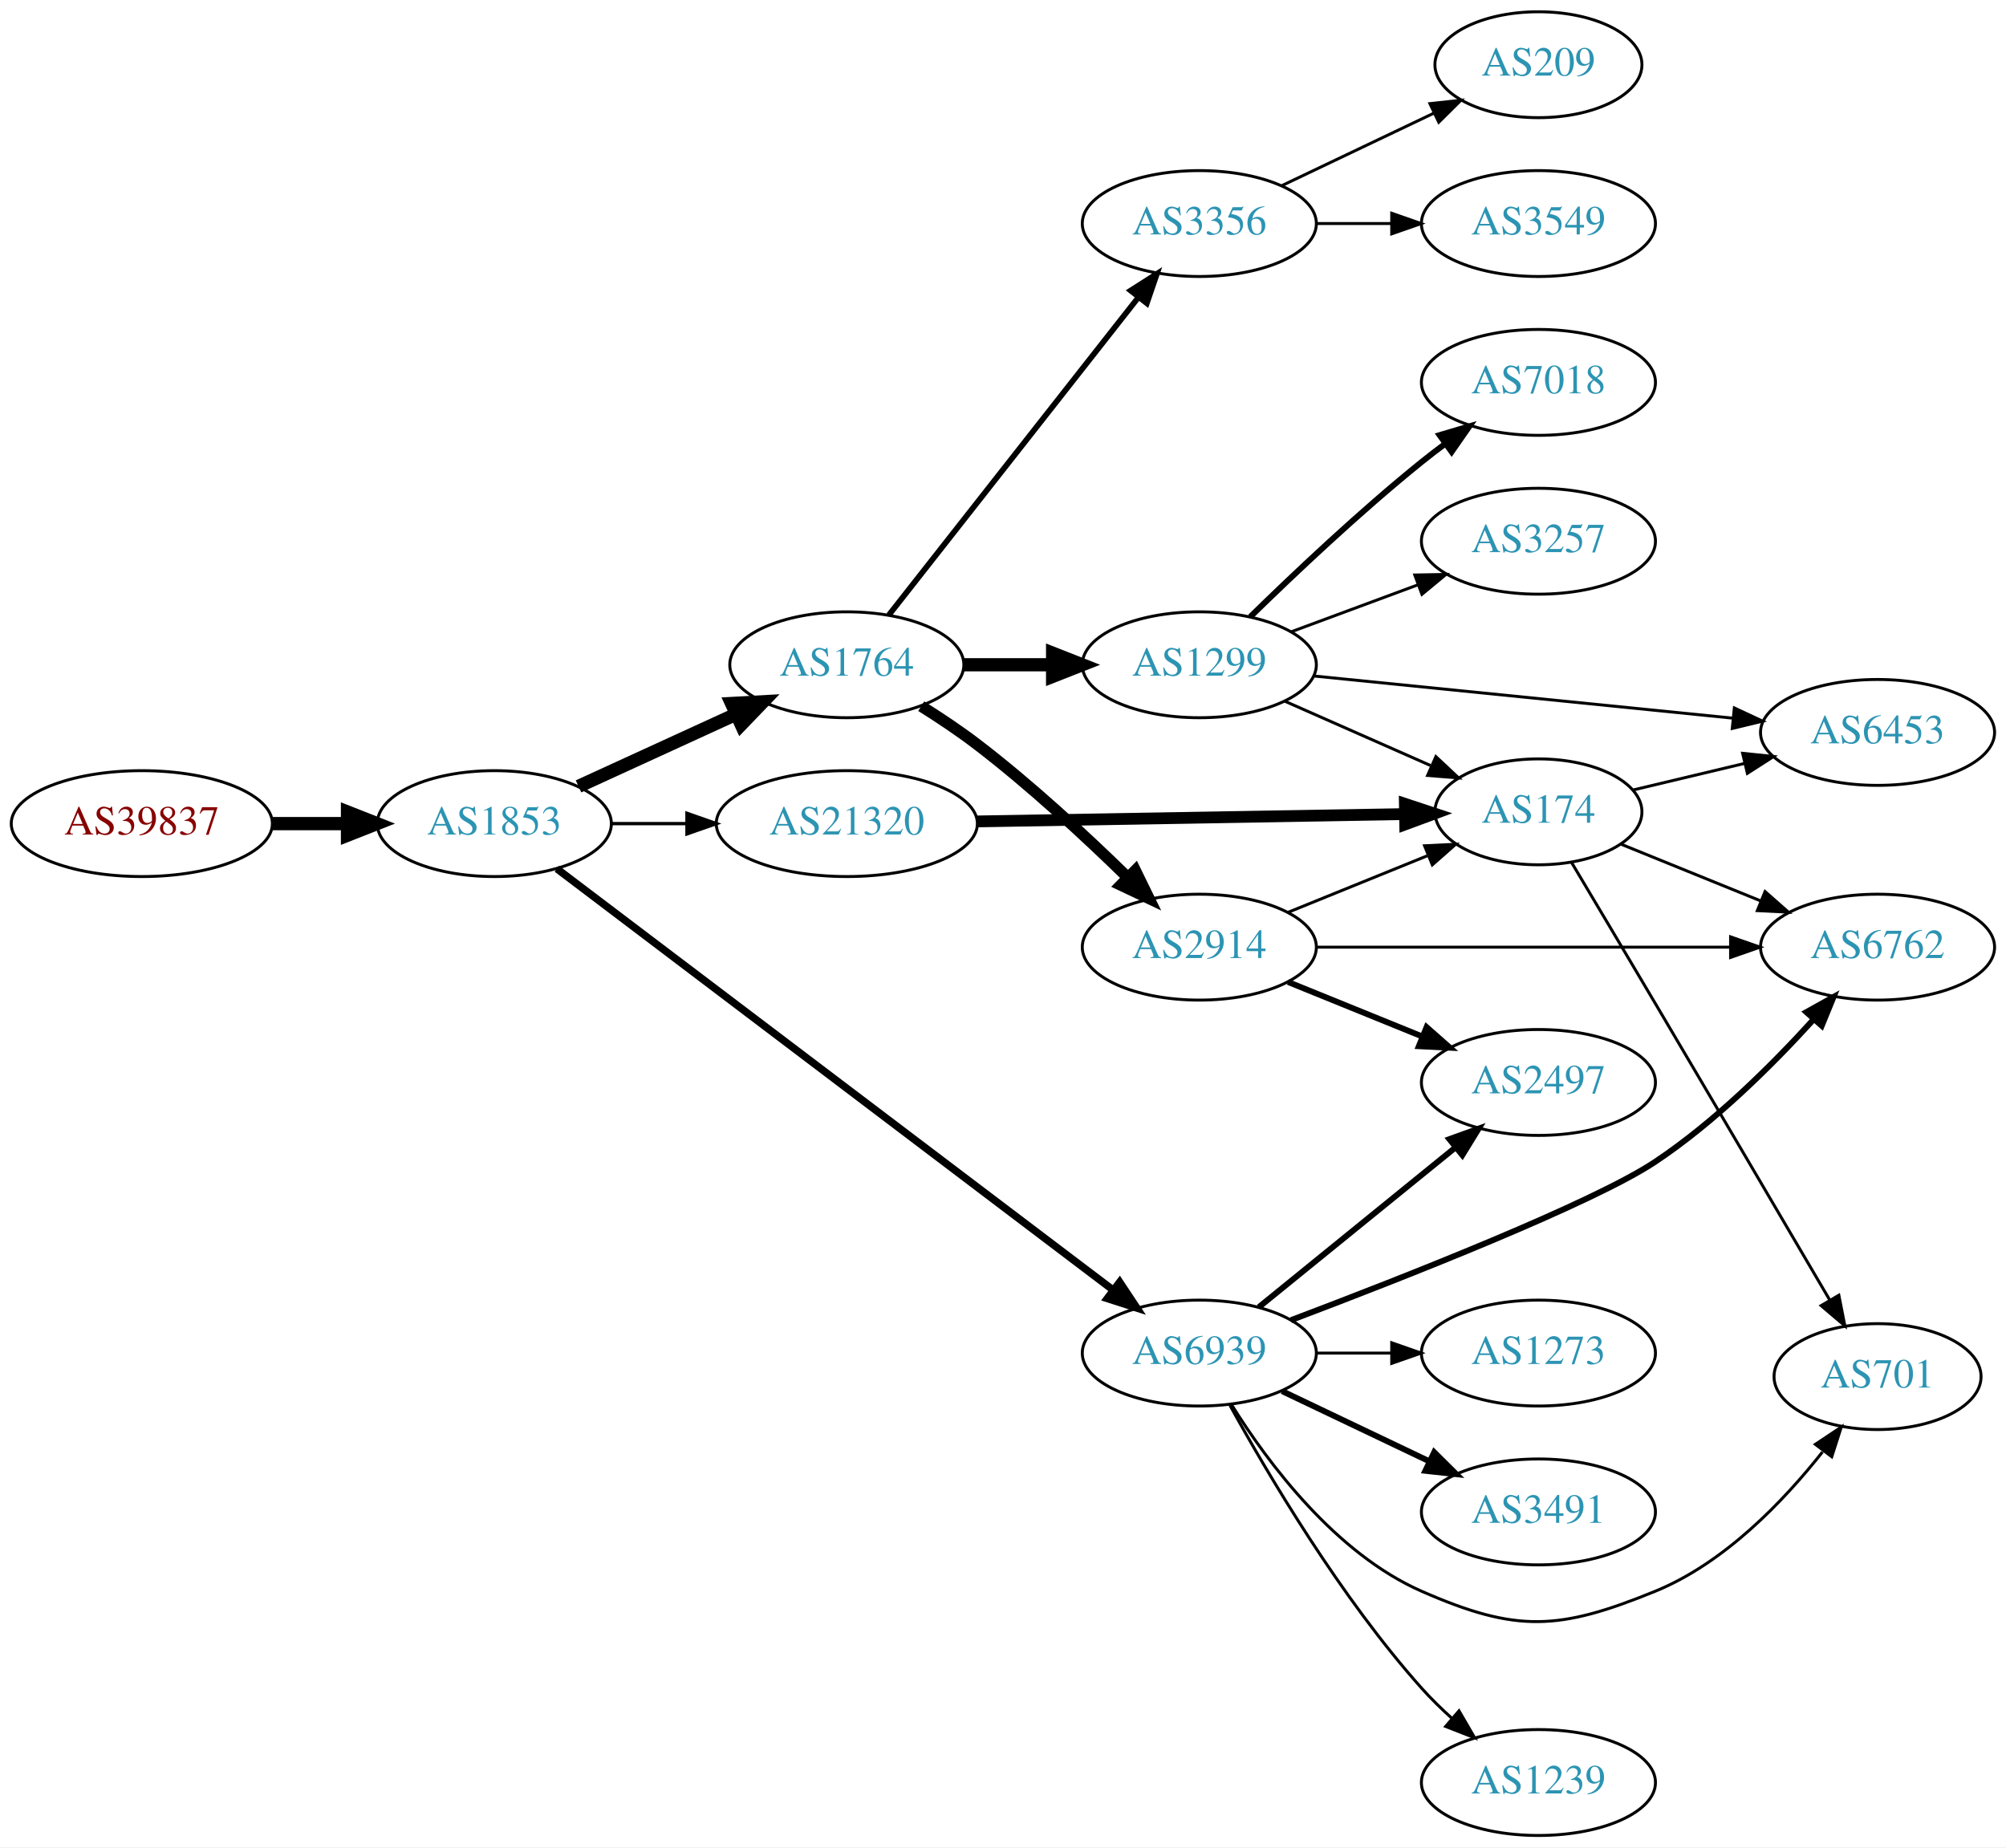
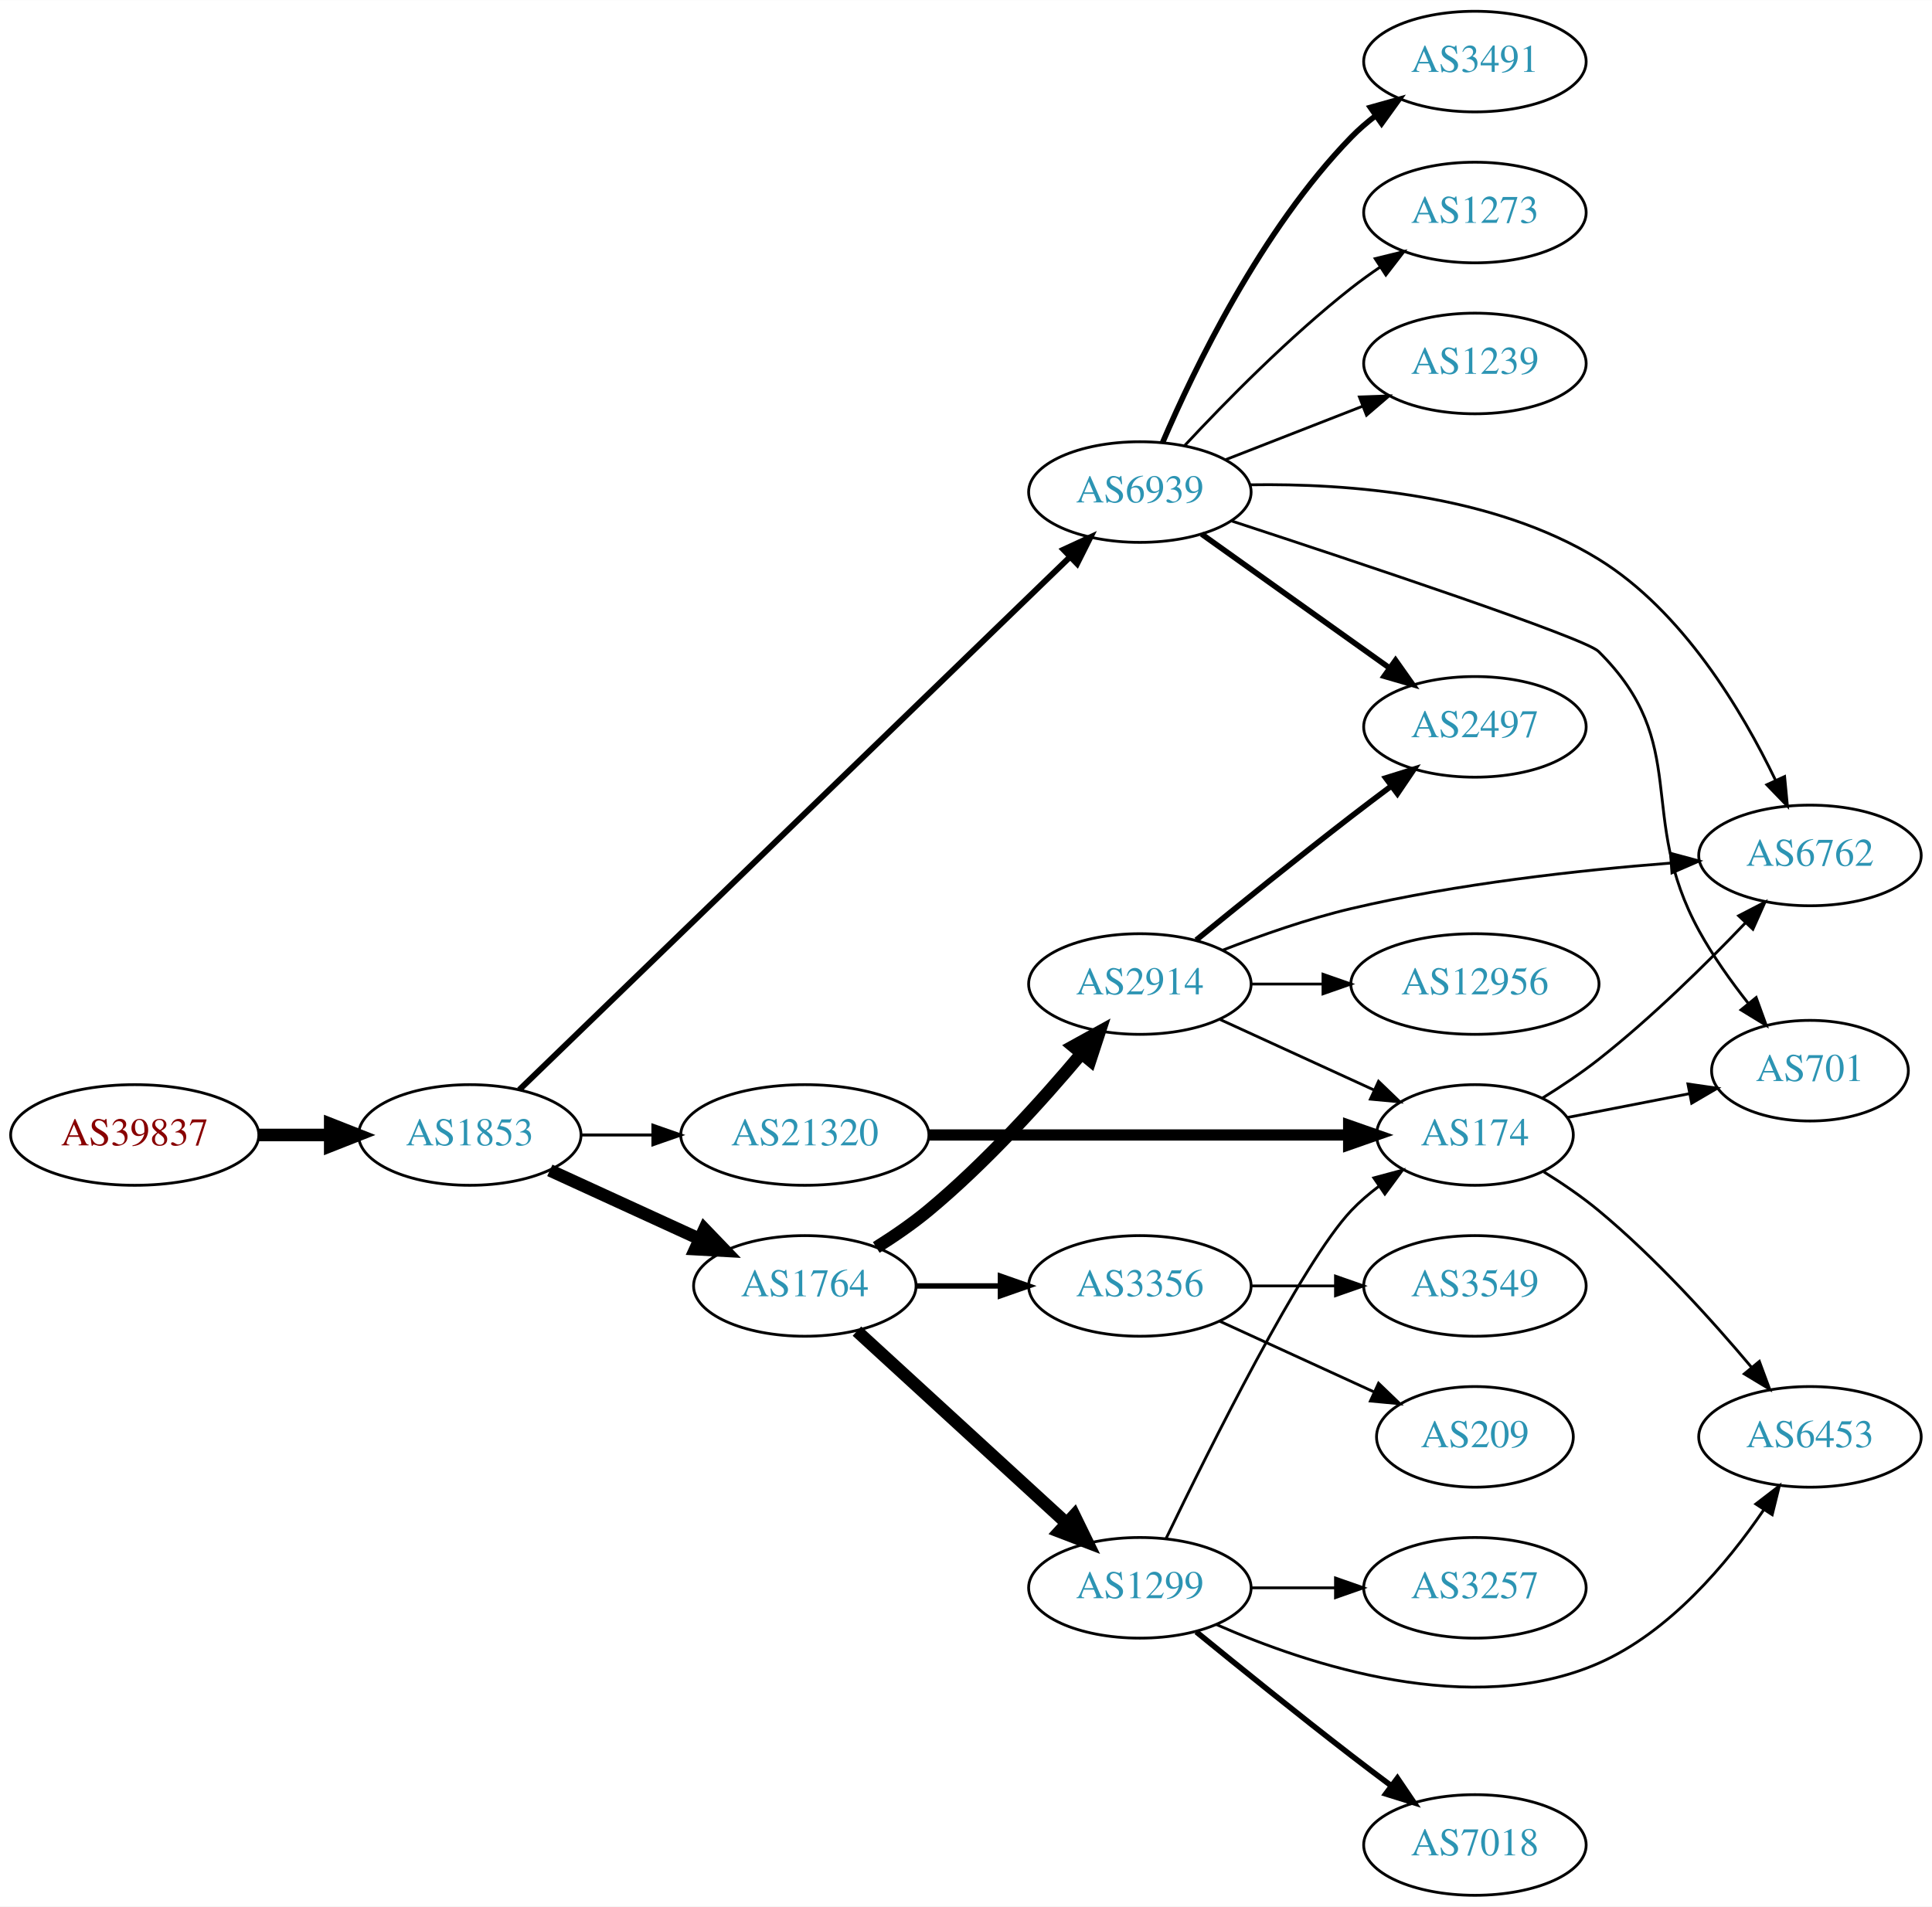
- <svg xmlns="http://www.w3.org/2000/svg" xmlns:xlink="http://www.w3.org/1999/xlink" width="682pt" height="628pt" viewBox="0.00 0.00 681.96 628.00">
-   <g id="graph0" class="graph" transform="scale(1 1) rotate(0) translate(4 624)">
-     <polygon fill="white" stroke="none" points="-4,4 -4,-624 677.956,-624 677.956,4 -4,4" />
+ <svg xmlns="http://www.w3.org/2000/svg" xmlns:xlink="http://www.w3.org/1999/xlink" width="691pt" height="682pt" viewBox="0.00 0.00 691.06 682.00">
+   <g id="graph0" class="graph" transform="scale(1 1) rotate(0) translate(4 678)">
+     <polygon fill="white" stroke="none" points="-4,4 -4,-678 687.055,-678 687.055,4 -4,4" />
    <g id="node1" class="node">
      <g id="a_node1">
        <a xlink:href="/asn/39837" xlink:title="AS39837 ~ MUR [AT]">
-           <ellipse fill="#ffffff" stroke="black" cx="44.196" cy="-344" rx="44.393" ry="18" />
-           <text text-anchor="middle" x="44.196" y="-340.3" font-family="Times,serif" font-size="14.00" fill="#880000">AS39837</text>
+           <ellipse fill="#ffffff" stroke="black" cx="44.196" cy="-272" rx="44.393" ry="18" />
+           <text text-anchor="middle" x="44.196" y="-268.3" font-family="Times,serif" font-size="14.00" fill="#880000">AS39837</text>
        </a>
      </g>
    </g>
    <g id="node2" class="node">
      <g id="a_node2">
        <a xlink:href="/asn/1853" xlink:title="AS1853 ~ ACOnet Backbone [AT]">
-           <ellipse fill="#ffffff" stroke="black" cx="164.039" cy="-344" rx="39.794" ry="18" />
-           <text text-anchor="middle" x="164.039" y="-340.3" font-family="Times,serif" font-size="14.00" fill="#2c94b3">AS1853</text>
+           <ellipse fill="#ffffff" stroke="black" cx="164.039" cy="-272" rx="39.794" ry="18" />
+           <text text-anchor="middle" x="164.039" y="-268.3" font-family="Times,serif" font-size="14.00" fill="#2c94b3">AS1853</text>
        </a>
      </g>
    </g>
    <g id="edge1" class="edge">
-       <path fill="none" stroke="black" stroke-width="4.5" d="M88.407,-344C96.72,-344 105.482,-344 113.965,-344" />
-       <polygon fill="black" stroke="black" stroke-width="4.5" points="114.123,-347.938 124.123,-344 114.123,-340.063 114.123,-347.938" />
+       <path fill="none" stroke="black" stroke-width="4.5" d="M88.407,-272C96.72,-272 105.482,-272 113.965,-272" />
+       <polygon fill="black" stroke="black" stroke-width="4.5" points="114.123,-275.938 124.123,-272 114.123,-268.063 114.123,-275.938" />
    </g>
    <g id="node3" class="node">
      <g id="a_node3">
        <a xlink:href="/asn/1764" xlink:title="AS1764 ~ NEXTLAYER-AS [AT]">
-           <ellipse fill="#ffffff" stroke="black" cx="283.881" cy="-398" rx="39.794" ry="18" />
-           <text text-anchor="middle" x="283.881" y="-394.3" font-family="Times,serif" font-size="14.00" fill="#2c94b3">AS1764</text>
+           <ellipse fill="#ffffff" stroke="black" cx="283.881" cy="-218" rx="39.794" ry="18" />
+           <text text-anchor="middle" x="283.881" y="-214.3" font-family="Times,serif" font-size="14.00" fill="#2c94b3">AS1764</text>
        </a>
      </g>
    </g>
    <g id="edge2" class="edge">
-       <path fill="none" stroke="black" stroke-width="4.5" d="M192.667,-356.661C208.624,-363.973 228.895,-373.261 246.178,-381.181" />
-       <polygon fill="black" stroke="black" stroke-width="4.5" points="244.694,-384.832 255.425,-385.419 247.975,-377.673 244.694,-384.832" />
+       <path fill="none" stroke="black" stroke-width="4.5" d="M192.667,-259.339C208.624,-252.027 228.895,-242.739 246.178,-234.819" />
+       <polygon fill="black" stroke="black" stroke-width="4.5" points="247.975,-238.327 255.425,-230.581 244.694,-231.168 247.975,-238.327" />
    </g>
    <g id="node4" class="node">
      <g id="a_node4">
        <a xlink:href="/asn/6939" xlink:title="AS6939 ~ Hurricane Electric LLC [US]">
-           <ellipse fill="#ffffff" stroke="black" cx="403.724" cy="-164" rx="39.794" ry="18" />
-           <text text-anchor="middle" x="403.724" y="-160.3" font-family="Times,serif" font-size="14.00" fill="#2c94b3">AS6939</text>
+           <ellipse fill="#ffffff" stroke="black" cx="403.724" cy="-502" rx="39.794" ry="18" />
+           <text text-anchor="middle" x="403.724" y="-498.3" font-family="Times,serif" font-size="14.00" fill="#2c94b3">AS6939</text>
        </a>
      </g>
    </g>
    <g id="edge3" class="edge">
-       <path fill="none" stroke="black" stroke-width="2.531" d="M185.304,-328.653C227.665,-296.572 325.682,-222.344 374.308,-185.519" />
-       <polygon fill="black" stroke="black" stroke-width="2.531" points="376.651,-188.135 382.51,-179.308 372.425,-182.555 376.651,-188.135" />
+       <path fill="none" stroke="black" stroke-width="2.118" d="M181.752,-288.173C223.177,-328.259 330.713,-432.318 378.835,-478.883" />
+       <polygon fill="black" stroke="black" stroke-width="2.118" points="376.408,-481.406 386.029,-485.845 381.276,-476.376 376.408,-481.406" />
    </g>
    <g id="node5" class="node">
      <g id="a_node5">
        <a xlink:href="/asn/21320" xlink:title="AS21320 ~ GEANT Vereniging [EU]">
-           <ellipse fill="#ffffff" stroke="black" cx="283.881" cy="-344" rx="44.393" ry="18" />
-           <text text-anchor="middle" x="283.881" y="-340.3" font-family="Times,serif" font-size="14.00" fill="#2c94b3">AS21320</text>
+           <ellipse fill="#ffffff" stroke="black" cx="283.881" cy="-272" rx="44.393" ry="18" />
+           <text text-anchor="middle" x="283.881" y="-268.3" font-family="Times,serif" font-size="14.00" fill="#2c94b3">AS21320</text>
        </a>
      </g>
    </g>
    <g id="edge4" class="edge">
-       <path fill="none" stroke="black" stroke-width="1.125" d="M203.951,-344C212.054,-344 220.729,-344 229.255,-344" />
-       <polygon fill="black" stroke="black" stroke-width="1.125" points="229.533,-347.5 239.533,-344 229.533,-340.5 229.533,-347.5" />
+       <path fill="none" stroke="black" stroke-width="1.059" d="M203.951,-272C212.054,-272 220.729,-272 229.255,-272" />
+       <polygon fill="black" stroke="black" stroke-width="1.059" points="229.533,-275.5 239.533,-272 229.533,-268.5 229.533,-275.5" />
    </g>
    <g id="node6" class="node">
      <g id="a_node6">
        <a xlink:href="/asn/1299" xlink:title="AS1299 ~ Telia Carrier [EU]">
-           <ellipse fill="#ffffff" stroke="black" cx="403.724" cy="-398" rx="39.794" ry="18" />
-           <text text-anchor="middle" x="403.724" y="-394.3" font-family="Times,serif" font-size="14.00" fill="#2c94b3">AS1299</text>
+           <ellipse fill="#ffffff" stroke="black" cx="403.724" cy="-110" rx="39.794" ry="18" />
+           <text text-anchor="middle" x="403.724" y="-106.3" font-family="Times,serif" font-size="14.00" fill="#2c94b3">AS1299</text>
        </a>
      </g>
    </g>
    <g id="edge5" class="edge">
-       <path fill="none" stroke="black" stroke-width="4.5" d="M323.794,-398C333.347,-398 343.697,-398 353.659,-398" />
-       <polygon fill="black" stroke="black" stroke-width="4.5" points="353.852,-401.938 363.852,-398 353.852,-394.063 353.852,-401.938" />
+       <path fill="none" stroke="black" stroke-width="4.5" d="M302.523,-201.831C322.396,-183.618 354.859,-153.867 377.427,-133.183" />
+       <polygon fill="black" stroke="black" stroke-width="4.5" points="380.249,-135.939 384.961,-126.279 374.928,-130.133 380.249,-135.939" />
    </g>
    <g id="node7" class="node">
      <g id="a_node7">
        <a xlink:href="/asn/3356" xlink:title="AS3356 ~ Level 3 Parent, LLC [US]">
-           <ellipse fill="#ffffff" stroke="black" cx="403.724" cy="-548" rx="39.794" ry="18" />
-           <text text-anchor="middle" x="403.724" y="-544.3" font-family="Times,serif" font-size="14.00" fill="#2c94b3">AS3356</text>
+           <ellipse fill="#ffffff" stroke="black" cx="403.724" cy="-218" rx="39.794" ry="18" />
+           <text text-anchor="middle" x="403.724" y="-214.3" font-family="Times,serif" font-size="14.00" fill="#2c94b3">AS3356</text>
        </a>
      </g>
    </g>
    <g id="edge6" class="edge">
-       <path fill="none" stroke="black" stroke-width="1.929" d="M298.17,-414.915C318.858,-441.248 358.883,-492.196 382.963,-522.847" />
-       <polygon fill="black" stroke="black" stroke-width="1.929" points="380.373,-525.215 389.303,-530.916 385.877,-520.891 380.373,-525.215" />
+       <path fill="none" stroke="black" stroke-width="1.929" d="M323.794,-218C333.347,-218 343.697,-218 353.659,-218" />
+       <polygon fill="black" stroke="black" stroke-width="1.929" points="353.852,-221.5 363.852,-218 353.852,-214.5 353.852,-221.5" />
    </g>
    <g id="node8" class="node">
      <g id="a_node8">
        <a xlink:href="/asn/2914" xlink:title="AS2914 ~ NTT America, Inc. [US]">
-           <ellipse fill="#ffffff" stroke="black" cx="403.724" cy="-302" rx="39.794" ry="18" />
-           <text text-anchor="middle" x="403.724" y="-298.3" font-family="Times,serif" font-size="14.00" fill="#2c94b3">AS2914</text>
+           <ellipse fill="#ffffff" stroke="black" cx="403.724" cy="-326" rx="39.794" ry="18" />
+           <text text-anchor="middle" x="403.724" y="-322.3" font-family="Times,serif" font-size="14.00" fill="#2c94b3">AS2914</text>
        </a>
      </g>
    </g>
    <g id="edge7" class="edge">
-       <path fill="none" stroke="black" stroke-width="3.857" d="M309.183,-383.921C315.494,-379.967 322.174,-375.51 328.077,-371 346.181,-357.169 365.008,-339.742 379.226,-325.861" />
-       <polygon fill="black" stroke="black" stroke-width="3.857" points="381.962,-328.078 386.616,-318.561 377.042,-323.098 381.962,-328.078" />
+       <path fill="none" stroke="black" stroke-width="4.5" d="M309.434,-231.764C315.743,-235.72 322.359,-240.257 328.077,-245 348.443,-261.891 368.599,-284.185 382.823,-301.107" />
+       <polygon fill="black" stroke="black" stroke-width="4.5" points="379.895,-303.744 389.305,-308.935 385.961,-298.722 379.895,-303.744" />
+     </g>
+     <g id="node11" class="node">
+       <g id="a_node11">
+         <a xlink:href="/asn/701" xlink:title="AS701 ~ UUNET [US]">
+           <ellipse fill="#ffffff" stroke="black" cx="643.409" cy="-295" rx="35.194" ry="18" />
+           <text text-anchor="middle" x="643.409" y="-291.3" font-family="Times,serif" font-size="14.00" fill="#2c94b3">AS701</text>
+         </a>
+       </g>
+     </g>
+     <g id="edge10" class="edge">
+       <path fill="none" stroke="black" d="M436.502,-491.669C482.556,-476.585 562.917,-449.801 567.762,-445 601.318,-411.753 581.042,-386.414 603.762,-345 608.697,-336.005 615.184,-326.91 621.43,-318.987" />
+       <polygon fill="black" stroke="black" points="624.166,-321.17 627.777,-311.21 618.743,-316.745 624.166,-321.17" />
+     </g>
+     <g id="node12" class="node">
+       <g id="a_node12">
+         <a xlink:href="/asn/1239" xlink:title="AS1239 ~ Sprint [US]">
+           <ellipse fill="#ffffff" stroke="black" cx="523.566" cy="-548" rx="39.794" ry="18" />
+           <text text-anchor="middle" x="523.566" y="-544.3" font-family="Times,serif" font-size="14.00" fill="#2c94b3">AS1239</text>
+         </a>
+       </g>
+     </g>
+     <g id="edge11" class="edge">
+       <path fill="none" stroke="black" d="M434.46,-513.608C449.254,-519.382 467.332,-526.439 483.253,-532.654" />
+       <polygon fill="black" stroke="black" points="482.251,-536.02 492.839,-536.396 484.796,-529.499 482.251,-536.02" />
    </g>
    <g id="node13" class="node">
      <g id="a_node13">
-         <a xlink:href="/asn/3491" xlink:title="AS3491 ~ PCCW Global, Inc. [US]">
-           <ellipse fill="#ffffff" stroke="black" cx="519.017" cy="-110" rx="39.794" ry="18" />
-           <text text-anchor="middle" x="519.017" y="-106.3" font-family="Times,serif" font-size="14.00" fill="#2c94b3">AS3491</text>
+         <a xlink:href="/asn/6762" xlink:title="AS6762 ~ TELECOM ITALIA SPARKLE S.p.A. [IT]">
+           <ellipse fill="#ffffff" stroke="black" cx="643.409" cy="-372" rx="39.794" ry="18" />
+           <text text-anchor="middle" x="643.409" y="-368.3" font-family="Times,serif" font-size="14.00" fill="#2c94b3">AS6762</text>
        </a>
      </g>
    </g>
    <g id="edge12" class="edge">
-       <path fill="none" stroke="black" stroke-width="2" d="M431.86,-151.066C446.854,-143.919 465.675,-134.948 481.898,-127.215" />
-       <polygon fill="black" stroke="black" stroke-width="2" points="483.581,-130.291 491.102,-122.829 480.569,-123.972 483.581,-130.291" />
+       <path fill="none" stroke="black" d="M443.197,-504.594C478.193,-505.139 529.996,-501.243 567.762,-478 597.884,-459.462 619.152,-423.743 631.087,-398.92" />
+       <polygon fill="black" stroke="black" points="634.34,-400.224 635.345,-389.676 627.982,-397.295 634.34,-400.224" />
    </g>
    <g id="node14" class="node">
      <g id="a_node14">
-         <a xlink:href="/asn/6762" xlink:title="AS6762 ~ TELECOM ITALIA SPARKLE S.p.A. [IT]">
-           <ellipse fill="#ffffff" stroke="black" cx="634.31" cy="-302" rx="39.794" ry="18" />
-           <text text-anchor="middle" x="634.31" y="-298.3" font-family="Times,serif" font-size="14.00" fill="#2c94b3">AS6762</text>
+         <a xlink:href="/asn/2497" xlink:title="AS2497 ~ Internet Initiative Japan Inc. [JP]">
+           <ellipse fill="#ffffff" stroke="black" cx="523.566" cy="-418" rx="39.794" ry="18" />
+           <text text-anchor="middle" x="523.566" y="-414.3" font-family="Times,serif" font-size="14.00" fill="#2c94b3">AS2497</text>
        </a>
      </g>
    </g>
    <g id="edge13" class="edge">
-       <path fill="none" stroke="black" stroke-width="2" d="M434.857,-175.182C473.352,-189.73 537.527,-214.943 558.663,-229 578.971,-242.506 598.552,-261.98 612.56,-277.418" />
-       <polygon fill="black" stroke="black" stroke-width="2" points="610.096,-279.914 619.352,-285.07 615.331,-275.267 610.096,-279.914" />
+       <path fill="none" stroke="black" stroke-width="2" d="M425.792,-486.982C444.527,-473.627 472.119,-453.96 493.051,-439.039" />
+       <polygon fill="black" stroke="black" stroke-width="2" points="495.172,-441.825 501.284,-433.171 491.109,-436.125 495.172,-441.825" />
    </g>
    <g id="node15" class="node">
      <g id="a_node15">
-         <a xlink:href="/asn/701" xlink:title="AS701 ~ UUNET [US]">
-           <ellipse fill="#ffffff" stroke="black" cx="634.31" cy="-156" rx="35.194" ry="18" />
-           <text text-anchor="middle" x="634.31" y="-152.3" font-family="Times,serif" font-size="14.00" fill="#2c94b3">AS701</text>
+         <a xlink:href="/asn/3491" xlink:title="AS3491 ~ PCCW Global, Inc. [US]">
+           <ellipse fill="#ffffff" stroke="black" cx="523.566" cy="-656" rx="39.794" ry="18" />
+           <text text-anchor="middle" x="523.566" y="-652.3" font-family="Times,serif" font-size="14.00" fill="#2c94b3">AS3491</text>
        </a>
      </g>
    </g>
    <g id="edge14" class="edge">
-       <path fill="none" stroke="black" d="M414.69,-146.438C426.993,-126.751 449.946,-95.897 479.37,-83 511.647,-68.852 526.03,-69.695 558.663,-83 582.105,-92.557 602.185,-113.412 615.595,-130.394" />
-       <polygon fill="black" stroke="black" points="613.159,-132.975 621.983,-138.841 618.743,-128.753 613.159,-132.975" />
+       <path fill="none" stroke="black" stroke-width="2" d="M411.878,-519.772C423.139,-546.075 447.087,-595.824 479.37,-629 481.992,-631.694 484.933,-634.237 488.016,-636.606" />
+       <polygon fill="black" stroke="black" stroke-width="2" points="486.183,-639.595 496.385,-642.452 490.191,-633.856 486.183,-639.595" />
    </g>
    <g id="node16" class="node">
      <g id="a_node16">
-         <a xlink:href="/asn/1239" xlink:title="AS1239 ~ Sprint [US]">
-           <ellipse fill="#ffffff" stroke="black" cx="519.017" cy="-18" rx="39.794" ry="18" />
-           <text text-anchor="middle" x="519.017" y="-14.3" font-family="Times,serif" font-size="14.00" fill="#2c94b3">AS1239</text>
+         <a xlink:href="/asn/1273" xlink:title="AS1273 ~ Vodafone Group PLC [EU]">
+           <ellipse fill="#ffffff" stroke="black" cx="523.566" cy="-602" rx="39.794" ry="18" />
+           <text text-anchor="middle" x="523.566" y="-598.3" font-family="Times,serif" font-size="14.00" fill="#2c94b3">AS1273</text>
        </a>
      </g>
    </g>
    <g id="edge15" class="edge">
-       <path fill="none" stroke="black" d="M414.127,-146.253C427.027,-122.804 451.778,-80.865 479.37,-50 482.458,-46.546 485.931,-43.146 489.496,-39.926" />
-       <polygon fill="black" stroke="black" points="492.013,-42.379 497.333,-33.216 487.46,-37.062 492.013,-42.379" />
+       <path fill="none" stroke="black" d="M419.821,-518.712C434.287,-534.235 457.144,-557.519 479.37,-575 482.655,-577.583 486.198,-580.133 489.794,-582.573" />
+       <polygon fill="black" stroke="black" points="487.888,-585.509 498.178,-588.033 491.708,-579.643 487.888,-585.509" />
    </g>
    <g id="node17" class="node">
      <g id="a_node17">
-         <a xlink:href="/asn/2497" xlink:title="AS2497 ~ Internet Initiative Japan Inc. [JP]">
-           <ellipse fill="#ffffff" stroke="black" cx="519.017" cy="-256" rx="39.794" ry="18" />
-           <text text-anchor="middle" x="519.017" y="-252.3" font-family="Times,serif" font-size="14.00" fill="#2c94b3">AS2497</text>
-         </a>
-       </g>
+         <a xlink:href="/asn/174" xlink:title="AS174 ~ Cogent Communications [US]">
+           <ellipse fill="#ffffff" stroke="black" cx="523.566" cy="-272" rx="35.194" ry="18" />
+           <text text-anchor="middle" x="523.566" y="-268.3" font-family="Times,serif" font-size="14.00" fill="#2c94b3">AS174</text>
+         </a>
+       </g>
+     </g>
+     <g id="edge24" class="edge">
+       <path fill="none" stroke="black" stroke-width="4" d="M328.2,-272C370.753,-272 435.363,-272 478.255,-272" />
+       <polygon fill="black" stroke="black" stroke-width="4" points="478.397,-275.5 488.397,-272 478.397,-268.5 478.397,-275.5" />
+     </g>
+     <g id="edge21" class="edge">
+       <path fill="none" stroke="black" d="M413.071,-127.595C428.538,-159.732 461.683,-226.34 479.37,-245 482.313,-248.105 485.687,-251.001 489.222,-253.655" />
+       <polygon fill="black" stroke="black" points="487.408,-256.654 497.641,-259.397 491.351,-250.871 487.408,-256.654" />
+     </g>
+     <g id="node19" class="node">
+       <g id="a_node19">
+         <a xlink:href="/asn/7018" xlink:title="AS7018 ~ AT&amp;T Services, Inc. [US]">
+           <ellipse fill="#ffffff" stroke="black" cx="523.566" cy="-18" rx="39.794" ry="18" />
+           <text text-anchor="middle" x="523.566" y="-14.3" font-family="Times,serif" font-size="14.00" fill="#2c94b3">AS7018</text>
+         </a>
+       </g>
+     </g>
+     <g id="edge20" class="edge">
+       <path fill="none" stroke="black" stroke-width="2" d="M423.891,-94.25C438.872,-82.023 460.285,-64.731 479.37,-50 483.896,-46.507 488.728,-42.854 493.462,-39.317" />
+       <polygon fill="black" stroke="black" stroke-width="2" points="495.845,-41.907 501.788,-33.136 491.673,-36.286 495.845,-41.907" />
+     </g>
+     <g id="node20" class="node">
+       <g id="a_node20">
+         <a xlink:href="/asn/6453" xlink:title="AS6453 ~ TATA COMMUNICATIONS (AMERICA) INC [US]">
+           <ellipse fill="#ffffff" stroke="black" cx="643.409" cy="-164" rx="39.794" ry="18" />
+           <text text-anchor="middle" x="643.409" y="-160.3" font-family="Times,serif" font-size="14.00" fill="#2c94b3">AS6453</text>
+         </a>
+       </g>
+     </g>
+     <g id="edge22" class="edge">
+       <path fill="none" stroke="black" d="M430.977,-96.915C464.166,-82.298 522.434,-63.132 567.762,-83 593.164,-94.134 613.742,-118.65 626.81,-137.812" />
+       <polygon fill="black" stroke="black" points="624.044,-139.979 632.442,-146.438 629.906,-136.152 624.044,-139.979" />
+     </g>
+     <g id="node21" class="node">
+       <g id="a_node21">
+         <a xlink:href="/asn/3257" xlink:title="AS3257 ~ GTT [DE]">
+           <ellipse fill="#ffffff" stroke="black" cx="523.566" cy="-110" rx="39.794" ry="18" />
+           <text text-anchor="middle" x="523.566" y="-106.3" font-family="Times,serif" font-size="14.00" fill="#2c94b3">AS3257</text>
+         </a>
+       </g>
+     </g>
+     <g id="edge23" class="edge">
+       <path fill="none" stroke="black" d="M443.636,-110C453.19,-110 463.539,-110 473.502,-110" />
+       <polygon fill="black" stroke="black" points="473.695,-113.5 483.695,-110 473.694,-106.5 473.695,-113.5" />
+     </g>
+     <g id="node9" class="node">
+       <g id="a_node9">
+         <a xlink:href="/asn/3549" xlink:title="AS3549 ~ Level 3 Parent, LLC [US]">
+           <ellipse fill="#ffffff" stroke="black" cx="523.566" cy="-218" rx="39.794" ry="18" />
+           <text text-anchor="middle" x="523.566" y="-214.3" font-family="Times,serif" font-size="14.00" fill="#2c94b3">AS3549</text>
+         </a>
+       </g>
+     </g>
+     <g id="edge8" class="edge">
+       <path fill="none" stroke="black" d="M443.636,-218C453.19,-218 463.539,-218 473.502,-218" />
+       <polygon fill="black" stroke="black" points="473.695,-221.5 483.695,-218 473.694,-214.5 473.695,-221.5" />
+     </g>
+     <g id="node10" class="node">
+       <g id="a_node10">
+         <a xlink:href="/asn/209" xlink:title="AS209 ~ CenturyLink Communications, LLC [US]">
+           <ellipse fill="#ffffff" stroke="black" cx="523.566" cy="-164" rx="35.194" ry="18" />
+           <text text-anchor="middle" x="523.566" y="-160.3" font-family="Times,serif" font-size="14.00" fill="#2c94b3">AS209</text>
+         </a>
+       </g>
+     </g>
+     <g id="edge9" class="edge">
+       <path fill="none" stroke="black" d="M432.353,-205.339C448.769,-197.817 469.75,-188.202 487.347,-180.139" />
+       <polygon fill="black" stroke="black" points="489.092,-183.189 496.725,-175.842 486.176,-176.826 489.092,-183.189" />
+     </g>
+     <g id="edge18" class="edge">
+       <path fill="none" stroke="black" d="M433.32,-338.102C447.025,-343.444 463.811,-349.332 479.37,-353 517.162,-361.91 560.911,-366.718 593.57,-369.266" />
+       <polygon fill="black" stroke="black" points="593.532,-372.773 603.762,-370.016 594.046,-365.792 593.532,-372.773" />
    </g>
    <g id="edge16" class="edge">
-       <path fill="none" stroke="black" stroke-width="2" d="M423.942,-179.607C442.334,-194.542 470.254,-217.214 490.904,-233.983" />
-       <polygon fill="black" stroke="black" stroke-width="2" points="488.735,-236.73 498.704,-240.317 493.147,-231.296 488.735,-236.73" />
+       <path fill="none" stroke="black" stroke-width="2" d="M423.891,-341.75C438.872,-353.977 460.285,-371.269 479.37,-386 483.896,-389.493 488.728,-393.146 493.462,-396.683" />
+       <polygon fill="black" stroke="black" stroke-width="2" points="491.673,-399.714 501.788,-402.864 495.845,-394.093 491.673,-399.714" />
+     </g>
+     <g id="edge17" class="edge">
+       <path fill="none" stroke="black" d="M432.353,-313.339C448.769,-305.817 469.75,-296.202 487.347,-288.139" />
+       <polygon fill="black" stroke="black" points="489.092,-291.189 496.725,-283.842 486.176,-284.826 489.092,-291.189" />
    </g>
    <g id="node18" class="node">
      <g id="a_node18">
-         <a xlink:href="/asn/1273" xlink:title="AS1273 ~ Vodafone Group PLC [EU]">
-           <ellipse fill="#ffffff" stroke="black" cx="519.017" cy="-164" rx="39.794" ry="18" />
-           <text text-anchor="middle" x="519.017" y="-160.3" font-family="Times,serif" font-size="14.00" fill="#2c94b3">AS1273</text>
-         </a>
-       </g>
-     </g>
-     <g id="edge17" class="edge">
-       <path fill="none" stroke="black" d="M443.396,-164C451.599,-164 460.363,-164 468.895,-164" />
-       <polygon fill="black" stroke="black" points="469.134,-167.5 479.134,-164 469.134,-160.5 469.134,-167.5" />
-     </g>
-     <g id="node12" class="node">
-       <g id="a_node12">
-         <a xlink:href="/asn/174" xlink:title="AS174 ~ Cogent Communications [US]">
-           <ellipse fill="#ffffff" stroke="black" cx="519.017" cy="-348" rx="35.194" ry="18" />
-           <text text-anchor="middle" x="519.017" y="-344.3" font-family="Times,serif" font-size="14.00" fill="#2c94b3">AS174</text>
-         </a>
-       </g>
-     </g>
-     <g id="edge23" class="edge">
-       <path fill="none" stroke="black" stroke-width="4" d="M328.186,-344.743C369.581,-345.453 431.706,-346.519 473.5,-347.236" />
-       <polygon fill="black" stroke="black" stroke-width="4" points="473.604,-350.738 483.663,-347.411 473.724,-343.739 473.604,-350.738" />
-     </g>
-     <g id="node9" class="node">
-       <g id="a_node9">
-         <a xlink:href="/asn/6453" xlink:title="AS6453 ~ TATA COMMUNICATIONS (AMERICA) INC [US]">
-           <ellipse fill="#ffffff" stroke="black" cx="634.31" cy="-375" rx="39.794" ry="18" />
-           <text text-anchor="middle" x="634.31" y="-371.3" font-family="Times,serif" font-size="14.00" fill="#2c94b3">AS6453</text>
-         </a>
-       </g>
-     </g>
-     <g id="edge8" class="edge">
-       <path fill="none" stroke="black" d="M442.727,-394.176C481.781,-390.247 542.708,-384.116 585.124,-379.848" />
-       <polygon fill="black" stroke="black" points="585.617,-383.317 595.216,-378.833 584.916,-376.352 585.617,-383.317" />
-     </g>
-     <g id="node10" class="node">
-       <g id="a_node10">
-         <a xlink:href="/asn/3257" xlink:title="AS3257 ~ GTT [DE]">
-           <ellipse fill="#ffffff" stroke="black" cx="519.017" cy="-440" rx="39.794" ry="18" />
-           <text text-anchor="middle" x="519.017" y="-436.3" font-family="Times,serif" font-size="14.00" fill="#2c94b3">AS3257</text>
-         </a>
-       </g>
-     </g>
-     <g id="edge9" class="edge">
-       <path fill="none" stroke="black" d="M435.084,-409.255C448.291,-414.151 463.948,-419.956 478.081,-425.195" />
-       <polygon fill="black" stroke="black" points="476.979,-428.519 487.572,-428.714 479.413,-421.956 476.979,-428.519" />
-     </g>
-     <g id="node11" class="node">
-       <g id="a_node11">
-         <a xlink:href="/asn/7018" xlink:title="AS7018 ~ AT&amp;T Services, Inc. [US]">
-           <ellipse fill="#ffffff" stroke="black" cx="519.017" cy="-494" rx="39.794" ry="18" />
-           <text text-anchor="middle" x="519.017" y="-490.3" font-family="Times,serif" font-size="14.00" fill="#2c94b3">AS7018</text>
-         </a>
-       </g>
-     </g>
-     <g id="edge10" class="edge">
-       <path fill="none" stroke="black" stroke-width="2" d="M421.038,-414.297C435.784,-428.726 458.34,-450.065 479.37,-467 481.92,-469.053 484.617,-471.124 487.352,-473.157" />
-       <polygon fill="black" stroke="black" stroke-width="2" points="485.408,-476.071 495.565,-479.086 489.505,-470.395 485.408,-476.071" />
-     </g>
-     <g id="edge11" class="edge">
-       <path fill="none" stroke="black" d="M432.729,-385.64C447.706,-379.031 466.307,-370.821 482.313,-363.757" />
-       <polygon fill="black" stroke="black" points="484.152,-366.772 491.887,-359.532 481.325,-360.367 484.152,-366.772" />
-     </g>
-     <g id="node19" class="node">
-       <g id="a_node19">
-         <a xlink:href="/asn/3549" xlink:title="AS3549 ~ Level 3 Parent, LLC [US]">
-           <ellipse fill="#ffffff" stroke="black" cx="519.017" cy="-548" rx="39.794" ry="18" />
-           <text text-anchor="middle" x="519.017" y="-544.3" font-family="Times,serif" font-size="14.00" fill="#2c94b3">AS3549</text>
-         </a>
-       </g>
-     </g>
-     <g id="edge18" class="edge">
-       <path fill="none" stroke="black" d="M443.396,-548C451.599,-548 460.363,-548 468.895,-548" />
-       <polygon fill="black" stroke="black" points="469.134,-551.5 479.134,-548 469.134,-544.5 469.134,-551.5" />
-     </g>
-     <g id="node20" class="node">
-       <g id="a_node20">
-         <a xlink:href="/asn/209" xlink:title="AS209 ~ CenturyLink Communications, LLC [US]">
-           <ellipse fill="#ffffff" stroke="black" cx="519.017" cy="-602" rx="35.194" ry="18" />
-           <text text-anchor="middle" x="519.017" y="-598.3" font-family="Times,serif" font-size="14.00" fill="#2c94b3">AS209</text>
+         <a xlink:href="/asn/12956" xlink:title="AS12956 ~ TELXIUS [ES]">
+           <ellipse fill="#ffffff" stroke="black" cx="523.566" cy="-326" rx="44.393" ry="18" />
+           <text text-anchor="middle" x="523.566" y="-322.3" font-family="Times,serif" font-size="14.00" fill="#2c94b3">AS12956</text>
        </a>
      </g>
    </g>
    <g id="edge19" class="edge">
-       <path fill="none" stroke="black" d="M431.86,-560.934C447.292,-568.29 466.778,-577.577 483.313,-585.459" />
-       <polygon fill="black" stroke="black" points="482.121,-588.768 492.654,-589.911 485.133,-582.449 482.121,-588.768" />
-     </g>
-     <g id="edge21" class="edge">
-       <path fill="none" stroke="black" d="M433.9,-313.846C448.313,-319.698 465.857,-326.822 481.186,-333.046" />
-       <polygon fill="black" stroke="black" points="480.303,-336.465 490.885,-336.984 482.936,-329.979 480.303,-336.465" />
-     </g>
-     <g id="edge22" class="edge">
-       <path fill="none" stroke="black" d="M443.5,-302C482.333,-302 542.216,-302 584.314,-302" />
-       <polygon fill="black" stroke="black" points="584.343,-305.5 594.343,-302 584.343,-298.5 584.343,-305.5" />
-     </g>
-     <g id="edge20" class="edge">
-       <path fill="none" stroke="black" stroke-width="2" d="M433.9,-290.154C447.775,-284.52 464.552,-277.708 479.461,-271.654" />
-       <polygon fill="black" stroke="black" stroke-width="2" points="480.991,-274.811 488.94,-267.806 478.358,-268.325 480.991,-274.811" />
-     </g>
-     <g id="edge24" class="edge">
-       <path fill="none" stroke="black" d="M551.274,-355.449C562.954,-358.233 576.45,-361.449 589.079,-364.459" />
-       <polygon fill="black" stroke="black" points="588.432,-367.903 598.971,-366.816 590.055,-361.093 588.432,-367.903" />
+       <path fill="none" stroke="black" d="M443.636,-326C451.739,-326 460.414,-326 468.941,-326" />
+       <polygon fill="black" stroke="black" points="469.218,-329.5 479.218,-326 469.218,-322.5 469.218,-329.5" />
    </g>
    <g id="edge25" class="edge">
-       <path fill="none" stroke="black" d="M547.153,-336.982C561.356,-331.215 578.994,-324.054 594.604,-317.715" />
-       <polygon fill="black" stroke="black" points="596.064,-320.9 604.013,-313.895 593.431,-314.414 596.064,-320.9" />
+       <path fill="none" stroke="black" d="M556.767,-278.285C570.147,-280.896 585.86,-283.963 600.148,-286.752" />
+       <polygon fill="black" stroke="black" points="599.762,-290.242 610.247,-288.723 601.103,-283.372 599.762,-290.242" />
+     </g>
+     <g id="edge27" class="edge">
+       <path fill="none" stroke="black" d="M547.608,-285.128C554.31,-289.282 561.506,-294.08 567.762,-299 586.69,-313.886 606.074,-332.98 620.345,-347.906" />
+       <polygon fill="black" stroke="black" points="617.902,-350.418 627.312,-355.288 622.993,-345.613 617.902,-350.418" />
    </g>
    <g id="edge26" class="edge">
-       <path fill="none" stroke="black" d="M530.211,-330.907C538.017,-317.806 549.043,-299.274 558.663,-283 579.296,-248.098 603,-207.72 618.06,-182.033" />
-       <polygon fill="black" stroke="black" points="621.158,-183.668 623.195,-173.271 615.119,-180.129 621.158,-183.668" />
+       <path fill="none" stroke="black" d="M548.22,-258.797C554.796,-254.711 561.772,-249.968 567.762,-245 588.128,-228.109 608.284,-205.815 622.509,-188.893" />
+       <polygon fill="black" stroke="black" points="625.309,-190.999 628.99,-181.065 619.917,-186.535 625.309,-190.999" />
    </g>
  </g>
</svg>
